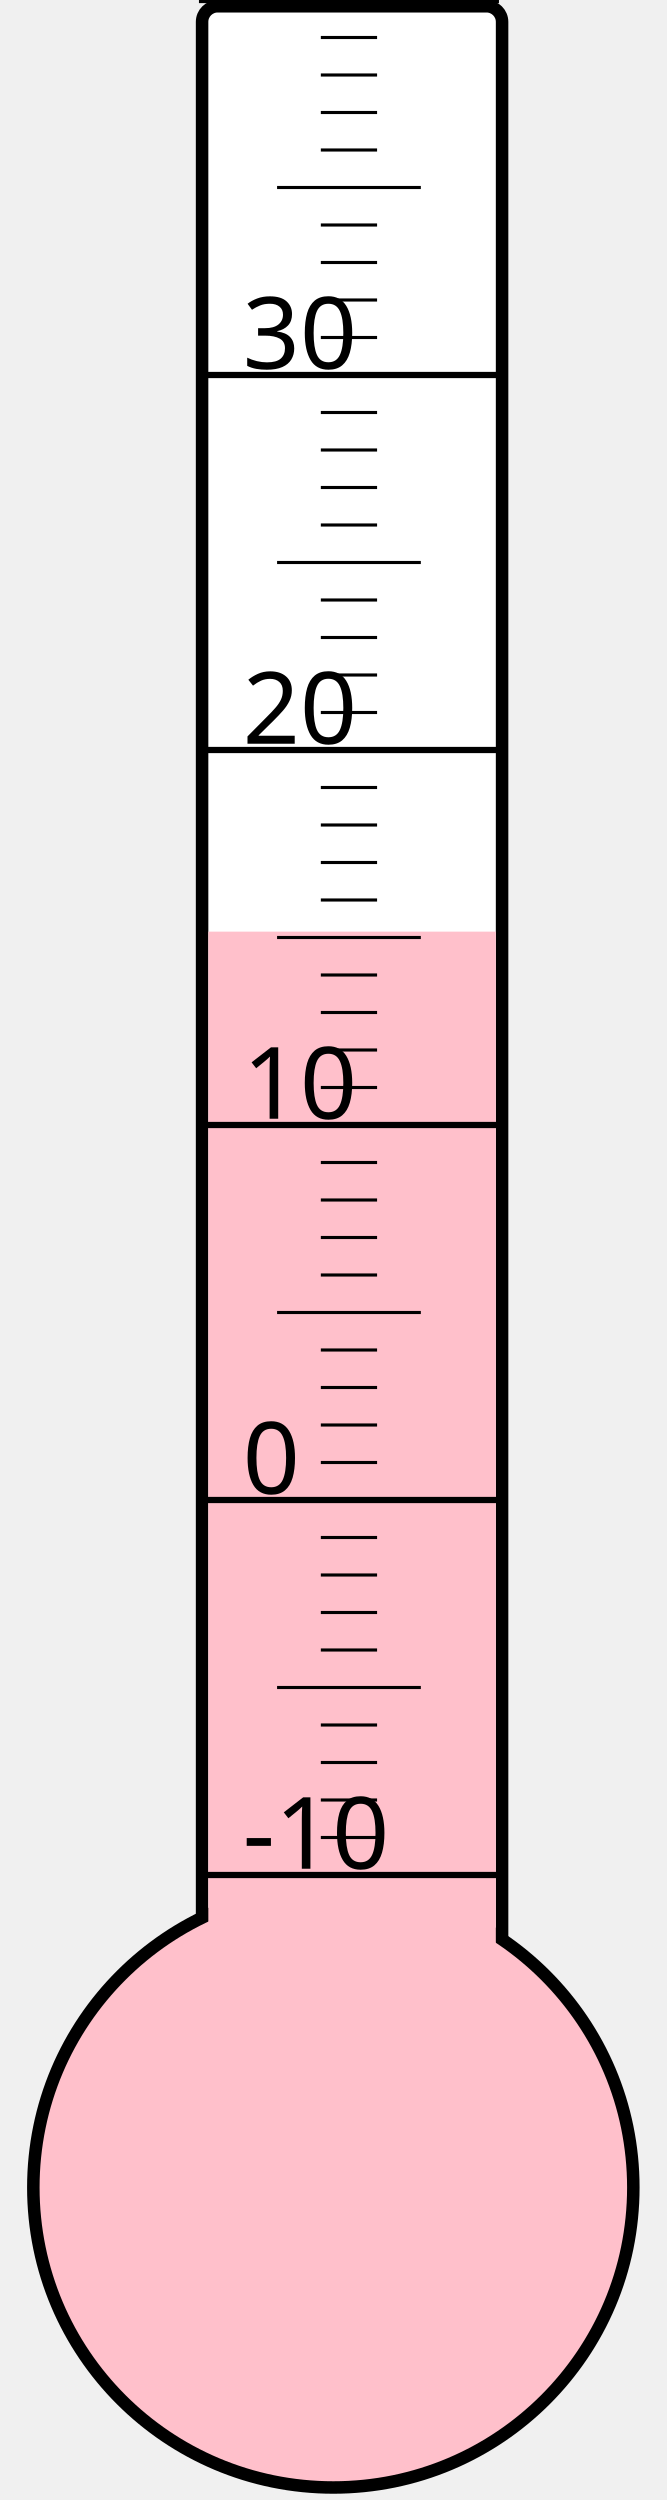
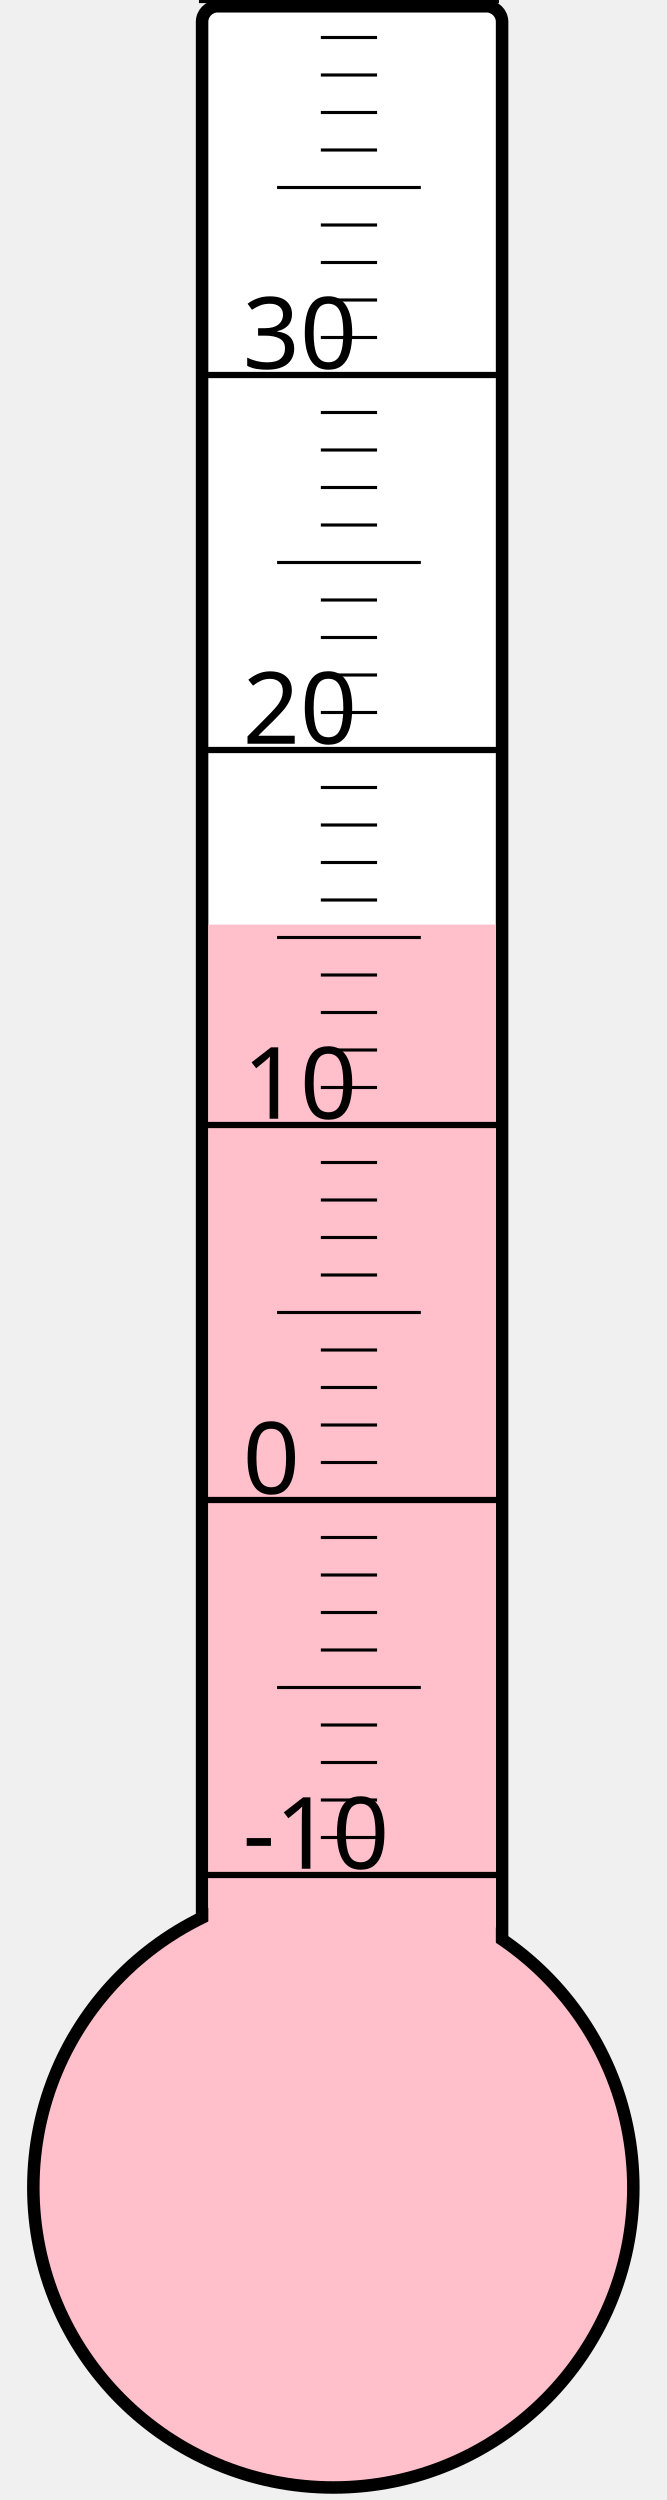
<svg xmlns="http://www.w3.org/2000/svg" width="40px" height="150px" viewBox="0 0 200 800">
  <rect width="200" height="800" x="0" y="0" style="fill: #ffffeb; fill-opacity: 0;" />
  <rect width="96" height="680" x="58" y="2" rx="5" ry="5" style="fill: white; fill-opacity: 1; stroke: black; stroke-width: 4;" />
  <circle cx="100" cy="700" r="96" style="fill: pink; stroke: black; stroke-width: 4;" />
-   <rect width="92" height="401.875" x="60" y="298.125" style="fill: pink; fill-opacity: 1; stroke-width: 0;" />
+   <rect width="92" height="404.125" x="60" y="295.875" style="fill: pink; fill-opacity: 1; stroke-width: 0;" />
  <text x="71" y="598" style="font-family: sans-serif; font-size: 24pt;">-10</text>
  <text x="71" y="478" style="font-family: sans-serif; font-size: 24pt;">0</text>
  <text x="71" y="358" style="font-family: sans-serif; font-size: 24pt;">10</text>
  <text x="71" y="238" style="font-family: sans-serif; font-size: 24pt;">20</text>
  <text x="71" y="118" style="font-family: sans-serif; font-size: 24pt;">30</text>
  <g style="stroke: black;">
    <line x1="57" y1="600" x2="153" y2="600" style="stroke-width: 2;" />
    <line x1="96" y1="588" x2="114" y2="588" style="stroke-width: 1;" />
    <line x1="96" y1="576" x2="114" y2="576" style="stroke-width: 1;" />
    <line x1="96" y1="564" x2="114" y2="564" style="stroke-width: 1;" />
    <line x1="96" y1="552" x2="114" y2="552" style="stroke-width: 1;" />
    <line x1="82" y1="540" x2="128" y2="540" style="stroke-width: 1;" />
    <line x1="96" y1="528" x2="114" y2="528" style="stroke-width: 1;" />
    <line x1="96" y1="516" x2="114" y2="516" style="stroke-width: 1;" />
    <line x1="96" y1="504" x2="114" y2="504" style="stroke-width: 1;" />
    <line x1="96" y1="492" x2="114" y2="492" style="stroke-width: 1;" />
    <line x1="57" y1="480" x2="153" y2="480" style="stroke-width: 2;" />
    <line x1="96" y1="468" x2="114" y2="468" style="stroke-width: 1;" />
    <line x1="96" y1="456" x2="114" y2="456" style="stroke-width: 1;" />
    <line x1="96" y1="444" x2="114" y2="444" style="stroke-width: 1;" />
    <line x1="96" y1="432" x2="114" y2="432" style="stroke-width: 1;" />
    <line x1="82" y1="420" x2="128" y2="420" style="stroke-width: 1;" />
    <line x1="96" y1="408" x2="114" y2="408" style="stroke-width: 1;" />
    <line x1="96" y1="396" x2="114" y2="396" style="stroke-width: 1;" />
    <line x1="96" y1="384" x2="114" y2="384" style="stroke-width: 1;" />
    <line x1="96" y1="372" x2="114" y2="372" style="stroke-width: 1;" />
    <line x1="57" y1="360" x2="153" y2="360" style="stroke-width: 2;" />
    <line x1="96" y1="348" x2="114" y2="348" style="stroke-width: 1;" />
    <line x1="96" y1="336" x2="114" y2="336" style="stroke-width: 1;" />
    <line x1="96" y1="324" x2="114" y2="324" style="stroke-width: 1;" />
    <line x1="96" y1="312" x2="114" y2="312" style="stroke-width: 1;" />
    <line x1="82" y1="300" x2="128" y2="300" style="stroke-width: 1;" />
    <line x1="96" y1="288" x2="114" y2="288" style="stroke-width: 1;" />
    <line x1="96" y1="276" x2="114" y2="276" style="stroke-width: 1;" />
    <line x1="96" y1="264" x2="114" y2="264" style="stroke-width: 1;" />
    <line x1="96" y1="252" x2="114" y2="252" style="stroke-width: 1;" />
    <line x1="57" y1="240" x2="153" y2="240" style="stroke-width: 2;" />
    <line x1="96" y1="228" x2="114" y2="228" style="stroke-width: 1;" />
    <line x1="96" y1="216" x2="114" y2="216" style="stroke-width: 1;" />
    <line x1="96" y1="204" x2="114" y2="204" style="stroke-width: 1;" />
    <line x1="96" y1="192" x2="114" y2="192" style="stroke-width: 1;" />
    <line x1="82" y1="180" x2="128" y2="180" style="stroke-width: 1;" />
    <line x1="96" y1="168" x2="114" y2="168" style="stroke-width: 1;" />
    <line x1="96" y1="156" x2="114" y2="156" style="stroke-width: 1;" />
    <line x1="96" y1="144" x2="114" y2="144" style="stroke-width: 1;" />
    <line x1="96" y1="132" x2="114" y2="132" style="stroke-width: 1;" />
    <line x1="57" y1="120" x2="153" y2="120" style="stroke-width: 2;" />
    <line x1="96" y1="108" x2="114" y2="108" style="stroke-width: 1;" />
    <line x1="96" y1="96" x2="114" y2="96" style="stroke-width: 1;" />
    <line x1="96" y1="84" x2="114" y2="84" style="stroke-width: 1;" />
    <line x1="96" y1="72" x2="114" y2="72" style="stroke-width: 1;" />
    <line x1="82" y1="60" x2="128" y2="60" style="stroke-width: 1;" />
    <line x1="96" y1="48" x2="114" y2="48" style="stroke-width: 1;" />
    <line x1="96" y1="36" x2="114" y2="36" style="stroke-width: 1;" />
    <line x1="96" y1="24" x2="114" y2="24" style="stroke-width: 1;" />
    <line x1="96" y1="12" x2="114" y2="12" style="stroke-width: 1;" />
    <line x1="57" y1="0" x2="153" y2="0" style="stroke-width: 2;" />
  </g>
</svg>
